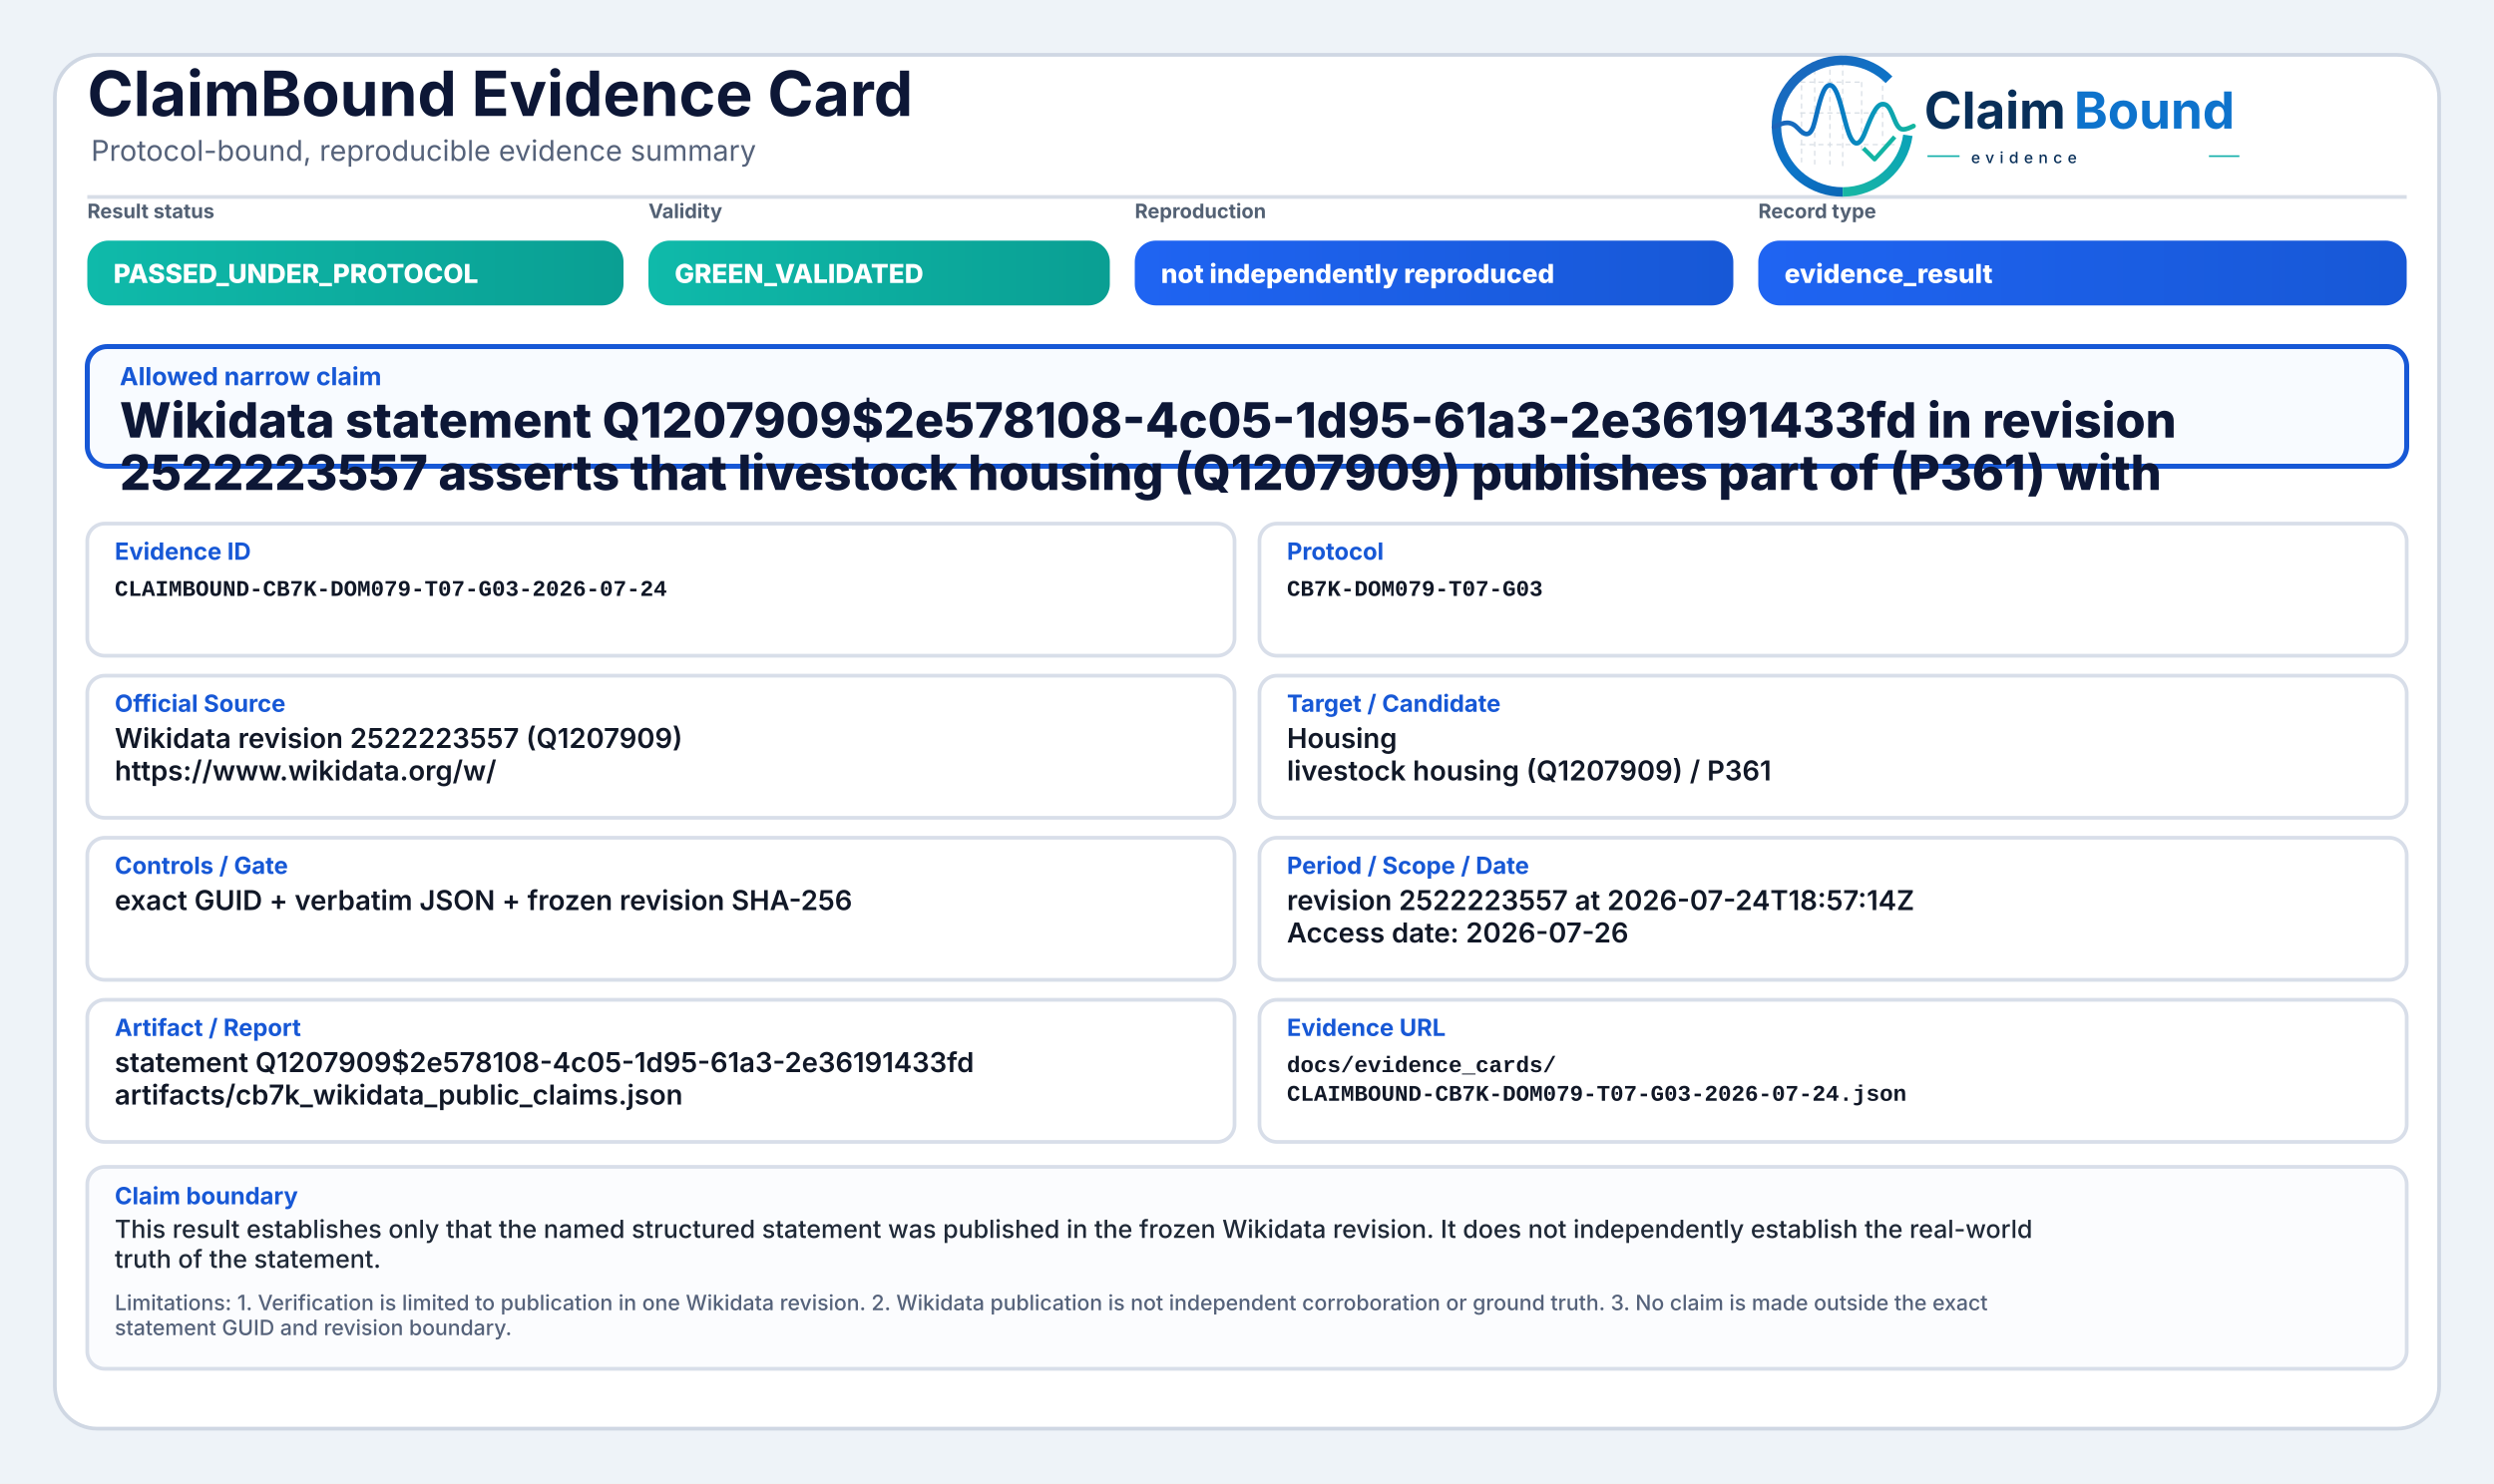
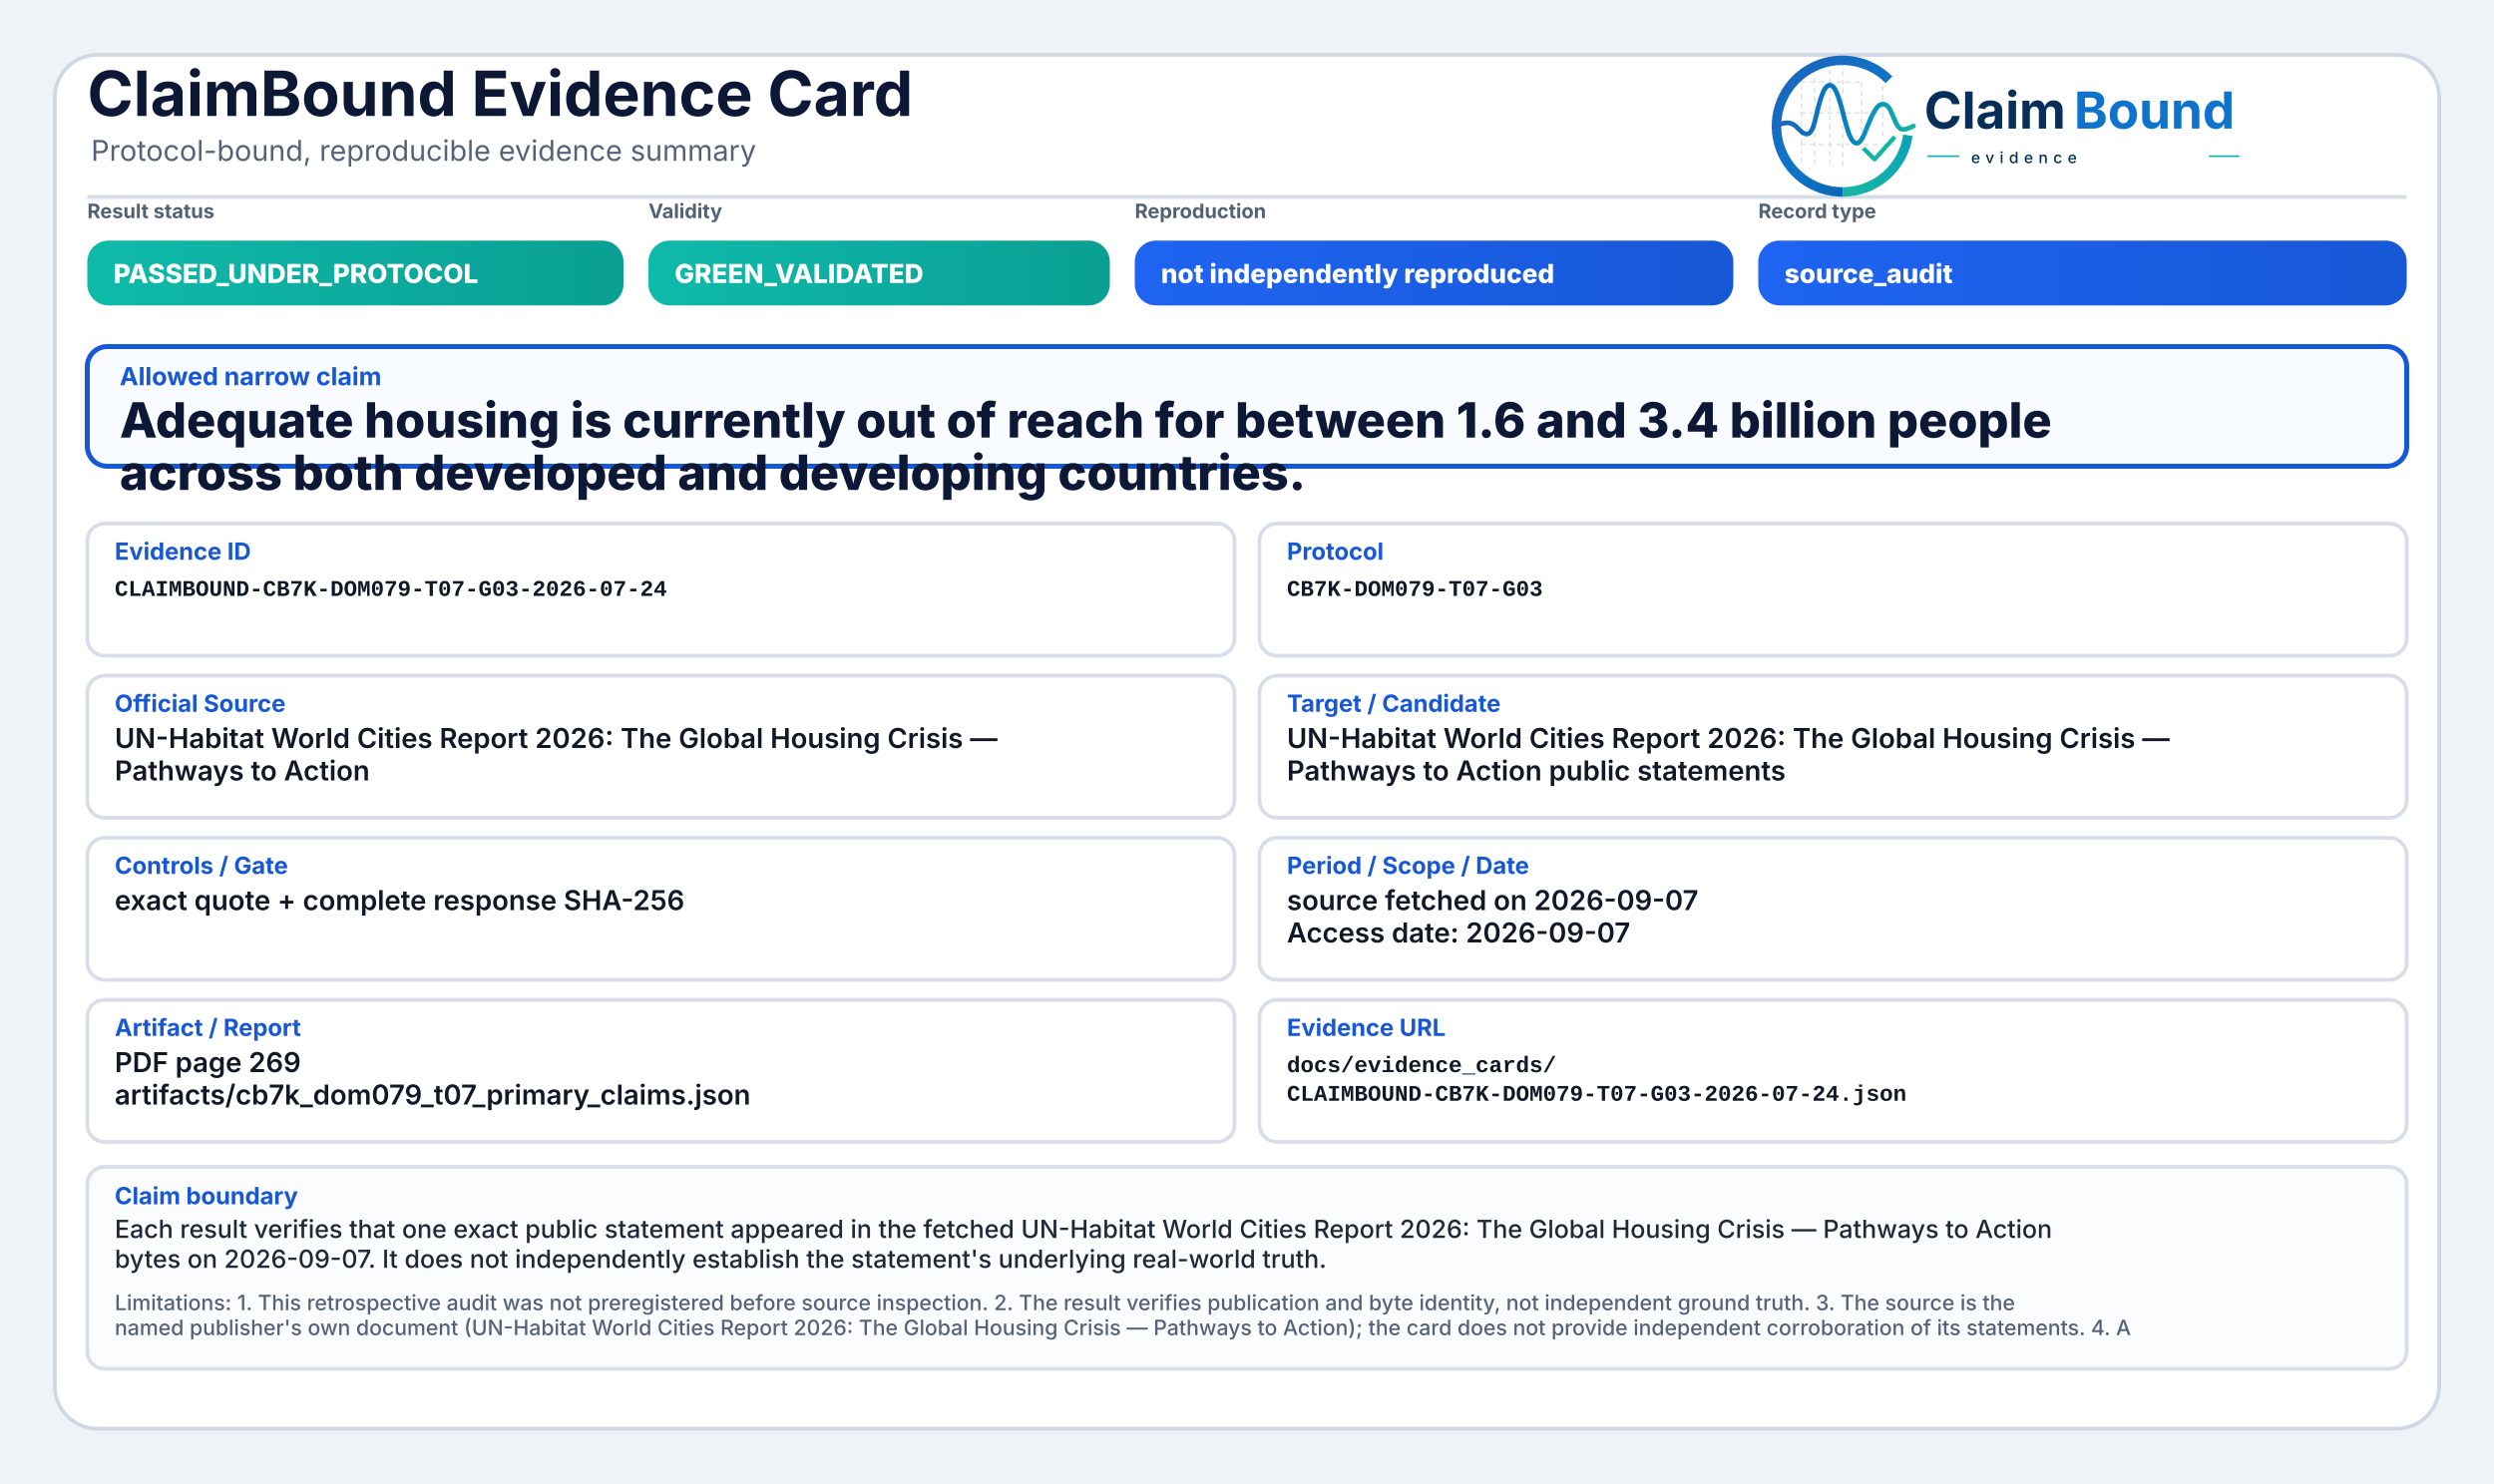
<svg xmlns="http://www.w3.org/2000/svg" width="2000" height="1190" viewBox="0 0 2000 1190" role="img" aria-label="ClaimBound Evidence Card">
  <defs>
    <linearGradient id="greenGrad" x1="0" y1="0" x2="1" y2="0">
      <stop offset="0%" stop-color="#0fbaaa" />
      <stop offset="100%" stop-color="#0a9f93" />
    </linearGradient>
    <linearGradient id="yellowGrad" x1="0" y1="0" x2="1" y2="0">
      <stop offset="0%" stop-color="#fbbf24" />
      <stop offset="100%" stop-color="#d97706" />
    </linearGradient>
    <linearGradient id="amberGrad" x1="0" y1="0" x2="1" y2="0">
      <stop offset="0%" stop-color="#f97316" />
      <stop offset="100%" stop-color="#c2410c" />
    </linearGradient>
    <linearGradient id="redGrad" x1="0" y1="0" x2="1" y2="0">
      <stop offset="0%" stop-color="#ef4444" />
      <stop offset="100%" stop-color="#b91c1c" />
    </linearGradient>
    <linearGradient id="grayGrad" x1="0" y1="0" x2="1" y2="0">
      <stop offset="0%" stop-color="#64748b" />
      <stop offset="100%" stop-color="#475569" />
    </linearGradient>
    <linearGradient id="blueGrad" x1="0" y1="0" x2="1" y2="0">
      <stop offset="0%" stop-color="#1f64f2" />
      <stop offset="100%" stop-color="#1758d6" />
    </linearGradient>
    <linearGradient id="logoRingBlue" x1="73" y1="453" x2="348" y2="793" gradientUnits="userSpaceOnUse">
      <stop offset="0" stop-color="#1E64BA" />
      <stop offset="0.55" stop-color="#0C75C8" />
      <stop offset="1" stop-color="#0A5FAB" />
    </linearGradient>
    <linearGradient id="logoRingTeal" x1="221" y1="792" x2="403" y2="594" gradientUnits="userSpaceOnUse">
      <stop offset="0" stop-color="#18B7A3" />
      <stop offset="1" stop-color="#089EBC" />
    </linearGradient>
    <linearGradient id="logoSignalGradient" x1="61" y1="628" x2="404" y2="628" gradientUnits="userSpaceOnUse">
      <stop offset="0" stop-color="#1E64BA" />
      <stop offset="0.43" stop-color="#0877C4" />
      <stop offset="0.72" stop-color="#0A97BB" />
      <stop offset="1" stop-color="#14B69E" />
    </linearGradient>
  </defs>
  <rect x="0" y="0" width="2000" height="1190" fill="#eef3f8" />
  <rect x="44" y="44" width="1912" height="1102" rx="34" fill="#ffffff" stroke="#cfd7e3" stroke-width="3" />
  <path d="M70 158 H1930" stroke="#d7dde7" stroke-width="3" />
  <text x="70" y="93" font-family="Inter, Segoe UI, Arial, sans-serif" font-size="50" font-weight="750" fill="#0d1736">ClaimBound Evidence Card</text>
  <text x="73" y="129" font-family="Inter, Segoe UI, Arial, sans-serif" font-size="23" font-weight="400" fill="#55627a">Protocol-bound, reproducible evidence summary</text>
  <g aria-label="ClaimBound evidence logo" transform="translate(1415,52) scale(0.33) translate(-40,-478)">
    <g stroke-linecap="butt" stroke-linejoin="round">
      <g stroke="#CBD3DC" stroke-width="3.2" stroke-linecap="round" stroke-dasharray="10 12" opacity="0.72">
        <path d="M130 507V714" />
        <path d="M162 490V719" />
        <path d="M199 491V719" />
        <path d="M230 471V726" />
        <path d="M276 521V690" />
        <path d="M327 508V650" />
        <path d="M128 520H277" />
        <path d="M128 595H327" />
        <path d="M128 672H355" />
      </g>
      <path d="M342.6 514.3A160 160 0 1 0 230 787" fill="none" stroke="url(#logoRingBlue)" stroke-width="23" />
      <path d="M230 787A160 160 0 0 0 388.4 649.3" fill="none" stroke="url(#logoRingTeal)" stroke-width="23" />
      <path d="M63 629.5C87 616.4 104.3 613.6 121.2 632.2C140.7 653.8 153.4 651.6 162.1 616.2C173.8 568.5 182.5 527.5 198.9 527.5C217.5 527.5 228.4 590.6 240.3 630.8C253.4 675.4 268.6 682.8 284.6 641.5C303.5 592.9 315.2 567.6 333.7 574.7C352.6 582 355.7 635.1 376.6 634.9C386.2 634.8 394 630.4 402 626.8" fill="none" stroke="url(#logoSignalGradient)" stroke-width="11.5" stroke-linecap="round" />
      <path d="M284 684.5L307.5 707.7L353 657" fill="none" stroke="#12B4A4" stroke-width="10.5" stroke-linecap="square" />
    </g>
    <text x="428" y="633" font-family="Inter, Segoe UI, Arial, sans-serif" font-size="124" font-weight="750" fill="#082F59" text-rendering="geometricPrecision">Claim</text>
    <text x="792" y="633" font-family="Inter, Segoe UI, Arial, sans-serif" font-size="124" font-weight="750" fill="#0E73CC" text-rendering="geometricPrecision">Bound</text>
    <line x1="436" y1="700" x2="514" y2="700" stroke="#11AFA9" stroke-width="4" />
    <text x="542" y="717" font-family="Inter, Segoe UI, Arial, sans-serif" font-size="38" font-weight="500" letter-spacing="13" fill="#082F59">evidence</text>
    <line x1="1120" y1="700" x2="1194" y2="700" stroke="#11AFA9" stroke-width="4" />
  </g>
  <text x="70" y="175" font-family="Inter, Segoe UI, Arial, sans-serif" font-size="16" font-weight="650" fill="#536174">Result status</text>
  <rect x="70" y="193" width="430" height="52" rx="17" fill="url(#greenGrad)" />
  <text x="91" y="227" font-family="Inter, Segoe UI, Arial, sans-serif" font-size="21" font-weight="800" fill="#ffffff">PASSED_UNDER_PROTOCOL</text>
  <text x="520" y="175" font-family="Inter, Segoe UI, Arial, sans-serif" font-size="16" font-weight="650" fill="#536174">Validity</text>
  <rect x="520" y="193" width="370" height="52" rx="17" fill="url(#greenGrad)" />
  <text x="541" y="227" font-family="Inter, Segoe UI, Arial, sans-serif" font-size="21" font-weight="800" fill="#ffffff">GREEN_VALIDATED</text>
  <text x="910" y="175" font-family="Inter, Segoe UI, Arial, sans-serif" font-size="16" font-weight="650" fill="#536174">Reproduction</text>
  <rect x="910" y="193" width="480" height="52" rx="17" fill="url(#blueGrad)" />
  <text x="931" y="227" font-family="Inter, Segoe UI, Arial, sans-serif" font-size="21" font-weight="800" fill="#ffffff">not independently reproduced</text>
  <text x="1410" y="175" font-family="Inter, Segoe UI, Arial, sans-serif" font-size="16" font-weight="650" fill="#536174">Record type</text>
  <rect x="1410" y="193" width="520" height="52" rx="17" fill="url(#blueGrad)" />
-   <text x="1431" y="227" font-family="Inter, Segoe UI, Arial, sans-serif" font-size="21" font-weight="800" fill="#ffffff">evidence_result</text>
+   <text x="1431" y="227" font-family="Inter, Segoe UI, Arial, sans-serif" font-size="21" font-weight="800" fill="#ffffff">source_audit</text>
  <rect x="70" y="278" width="1860" height="96" rx="16" fill="#f8fbff" stroke="#1758d6" stroke-width="4" />
  <text x="96" y="309" font-family="Inter, Segoe UI, Arial, sans-serif" font-size="20" font-weight="750" fill="#1758d6">Allowed narrow claim</text>
-   <text x="96" y="351" font-family="Inter, Segoe UI, Arial, sans-serif" font-size="39" font-weight="800" fill="#0d1736">Wikidata statement Q1207909$2e578108-4c05-1d95-61a3-2e36191433fd in revision</text>
-   <text x="96" y="393" font-family="Inter, Segoe UI, Arial, sans-serif" font-size="39" font-weight="800" fill="#0d1736">2522223557 asserts that livestock housing (Q1207909) publishes part of (P361) with</text>
+   <text x="96" y="351" font-family="Inter, Segoe UI, Arial, sans-serif" font-size="39" font-weight="800" fill="#0d1736">Adequate housing is currently out of reach for between 1.6 and 3.4 billion people</text>
+   <text x="96" y="393" font-family="Inter, Segoe UI, Arial, sans-serif" font-size="39" font-weight="800" fill="#0d1736">across both developed and developing countries.</text>
  <rect x="70" y="420" width="920" height="106" rx="14" fill="#ffffff" stroke="#d8dee9" stroke-width="3" />
  <text x="92" y="449" font-family="Inter, Segoe UI, Arial, sans-serif" font-size="19" font-weight="750" fill="#1758d6">Evidence ID</text>
  <text x="92" y="478" font-family="SFMono-Regular, Consolas, Liberation Mono, monospace" font-size="18" font-weight="600" fill="#111827">CLAIMBOUND-CB7K-DOM079-T07-G03-2026-07-24</text>
  <rect x="1010" y="420" width="920" height="106" rx="14" fill="#ffffff" stroke="#d8dee9" stroke-width="3" />
  <text x="1032" y="449" font-family="Inter, Segoe UI, Arial, sans-serif" font-size="19" font-weight="750" fill="#1758d6">Protocol</text>
  <text x="1032" y="478" font-family="SFMono-Regular, Consolas, Liberation Mono, monospace" font-size="18" font-weight="600" fill="#111827">CB7K-DOM079-T07-G03</text>
  <rect x="70" y="542" width="920" height="114" rx="14" fill="#ffffff" stroke="#d8dee9" stroke-width="3" />
  <text x="92" y="571" font-family="Inter, Segoe UI, Arial, sans-serif" font-size="19" font-weight="750" fill="#1758d6">Official Source</text>
-   <text x="92" y="600" font-family="Inter, Segoe UI, Arial, sans-serif" font-size="22" font-weight="600" fill="#111827">Wikidata revision 2522223557 (Q1207909)</text>
-   <text x="92" y="626" font-family="Inter, Segoe UI, Arial, sans-serif" font-size="22" font-weight="600" fill="#111827">https://www.wikidata.org/w/</text>
+   <text x="92" y="600" font-family="Inter, Segoe UI, Arial, sans-serif" font-size="22" font-weight="600" fill="#111827">UN-Habitat World Cities Report 2026: The Global Housing Crisis —</text>
+   <text x="92" y="626" font-family="Inter, Segoe UI, Arial, sans-serif" font-size="22" font-weight="600" fill="#111827">Pathways to Action</text>
  <rect x="1010" y="542" width="920" height="114" rx="14" fill="#ffffff" stroke="#d8dee9" stroke-width="3" />
  <text x="1032" y="571" font-family="Inter, Segoe UI, Arial, sans-serif" font-size="19" font-weight="750" fill="#1758d6">Target / Candidate</text>
-   <text x="1032" y="600" font-family="Inter, Segoe UI, Arial, sans-serif" font-size="22" font-weight="600" fill="#111827">Housing</text>
-   <text x="1032" y="626" font-family="Inter, Segoe UI, Arial, sans-serif" font-size="22" font-weight="600" fill="#111827">livestock housing (Q1207909) / P361</text>
+   <text x="1032" y="600" font-family="Inter, Segoe UI, Arial, sans-serif" font-size="22" font-weight="600" fill="#111827">UN-Habitat World Cities Report 2026: The Global Housing Crisis —</text>
+   <text x="1032" y="626" font-family="Inter, Segoe UI, Arial, sans-serif" font-size="22" font-weight="600" fill="#111827">Pathways to Action public statements</text>
  <rect x="70" y="672" width="920" height="114" rx="14" fill="#ffffff" stroke="#d8dee9" stroke-width="3" />
  <text x="92" y="701" font-family="Inter, Segoe UI, Arial, sans-serif" font-size="19" font-weight="750" fill="#1758d6">Controls / Gate</text>
-   <text x="92" y="730" font-family="Inter, Segoe UI, Arial, sans-serif" font-size="22" font-weight="600" fill="#111827">exact GUID + verbatim JSON + frozen revision SHA-256</text>
+   <text x="92" y="730" font-family="Inter, Segoe UI, Arial, sans-serif" font-size="22" font-weight="600" fill="#111827">exact quote + complete response SHA-256</text>
  <rect x="1010" y="672" width="920" height="114" rx="14" fill="#ffffff" stroke="#d8dee9" stroke-width="3" />
  <text x="1032" y="701" font-family="Inter, Segoe UI, Arial, sans-serif" font-size="19" font-weight="750" fill="#1758d6">Period / Scope / Date</text>
-   <text x="1032" y="730" font-family="Inter, Segoe UI, Arial, sans-serif" font-size="22" font-weight="600" fill="#111827">revision 2522223557 at 2026-07-24T18:57:14Z</text>
-   <text x="1032" y="756" font-family="Inter, Segoe UI, Arial, sans-serif" font-size="22" font-weight="600" fill="#111827">Access date: 2026-07-26</text>
+   <text x="1032" y="730" font-family="Inter, Segoe UI, Arial, sans-serif" font-size="22" font-weight="600" fill="#111827">source fetched on 2026-09-07</text>
+   <text x="1032" y="756" font-family="Inter, Segoe UI, Arial, sans-serif" font-size="22" font-weight="600" fill="#111827">Access date: 2026-09-07</text>
  <rect x="70" y="802" width="920" height="114" rx="14" fill="#ffffff" stroke="#d8dee9" stroke-width="3" />
  <text x="92" y="831" font-family="Inter, Segoe UI, Arial, sans-serif" font-size="19" font-weight="750" fill="#1758d6">Artifact / Report</text>
-   <text x="92" y="860" font-family="Inter, Segoe UI, Arial, sans-serif" font-size="22" font-weight="600" fill="#111827">statement Q1207909$2e578108-4c05-1d95-61a3-2e36191433fd</text>
-   <text x="92" y="886" font-family="Inter, Segoe UI, Arial, sans-serif" font-size="22" font-weight="600" fill="#111827">artifacts/cb7k_wikidata_public_claims.json</text>
+   <text x="92" y="860" font-family="Inter, Segoe UI, Arial, sans-serif" font-size="22" font-weight="600" fill="#111827">PDF page 269</text>
+   <text x="92" y="886" font-family="Inter, Segoe UI, Arial, sans-serif" font-size="22" font-weight="600" fill="#111827">artifacts/cb7k_dom079_t07_primary_claims.json</text>
  <rect x="1010" y="802" width="920" height="114" rx="14" fill="#ffffff" stroke="#d8dee9" stroke-width="3" />
  <text x="1032" y="831" font-family="Inter, Segoe UI, Arial, sans-serif" font-size="19" font-weight="750" fill="#1758d6">Evidence URL</text>
  <text x="1032" y="860" font-family="SFMono-Regular, Consolas, Liberation Mono, monospace" font-size="18" font-weight="600" fill="#111827">docs/evidence_cards/</text>
  <text x="1032" y="883" font-family="SFMono-Regular, Consolas, Liberation Mono, monospace" font-size="18" font-weight="600" fill="#111827">CLAIMBOUND-CB7K-DOM079-T07-G03-2026-07-24.json</text>
  <rect x="70" y="936" width="1860" height="162" rx="14" fill="#fbfcfe" stroke="#d8dee9" stroke-width="3" />
  <text x="92" y="966" font-family="Inter, Segoe UI, Arial, sans-serif" font-size="19" font-weight="750" fill="#1758d6">Claim boundary</text>
-   <text x="92" y="993" font-family="Inter, Segoe UI, Arial, sans-serif" font-size="20" font-weight="500" fill="#1f2937">This result establishes only that the named structured statement was published in the frozen Wikidata revision. It does not independently establish the real-world</text>
-   <text x="92" y="1017" font-family="Inter, Segoe UI, Arial, sans-serif" font-size="20" font-weight="500" fill="#1f2937">truth of the statement.</text>
-   <text x="92" y="1051" font-family="Inter, Segoe UI, Arial, sans-serif" font-size="17" font-weight="500" fill="#55627a">Limitations: 1. Verification is limited to publication in one Wikidata revision. 2. Wikidata publication is not independent corroboration or ground truth. 3. No claim is made outside the exact</text>
-   <text x="92" y="1071" font-family="Inter, Segoe UI, Arial, sans-serif" font-size="17" font-weight="500" fill="#55627a">statement GUID and revision boundary.</text>
+   <text x="92" y="993" font-family="Inter, Segoe UI, Arial, sans-serif" font-size="20" font-weight="500" fill="#1f2937">Each result verifies that one exact public statement appeared in the fetched UN-Habitat World Cities Report 2026: The Global Housing Crisis — Pathways to Action</text>
+   <text x="92" y="1017" font-family="Inter, Segoe UI, Arial, sans-serif" font-size="20" font-weight="500" fill="#1f2937">bytes on 2026-09-07. It does not independently establish the statement's underlying real-world truth.</text>
+   <text x="92" y="1051" font-family="Inter, Segoe UI, Arial, sans-serif" font-size="17" font-weight="500" fill="#55627a">Limitations: 1. This retrospective audit was not preregistered before source inspection. 2. The result verifies publication and byte identity, not independent ground truth. 3. The source is the</text>
+   <text x="92" y="1071" font-family="Inter, Segoe UI, Arial, sans-serif" font-size="17" font-weight="500" fill="#55627a">named publisher's own document (UN-Habitat World Cities Report 2026: The Global Housing Crisis — Pathways to Action); the card does not provide independent corroboration of its statements. 4. A</text>
</svg>
